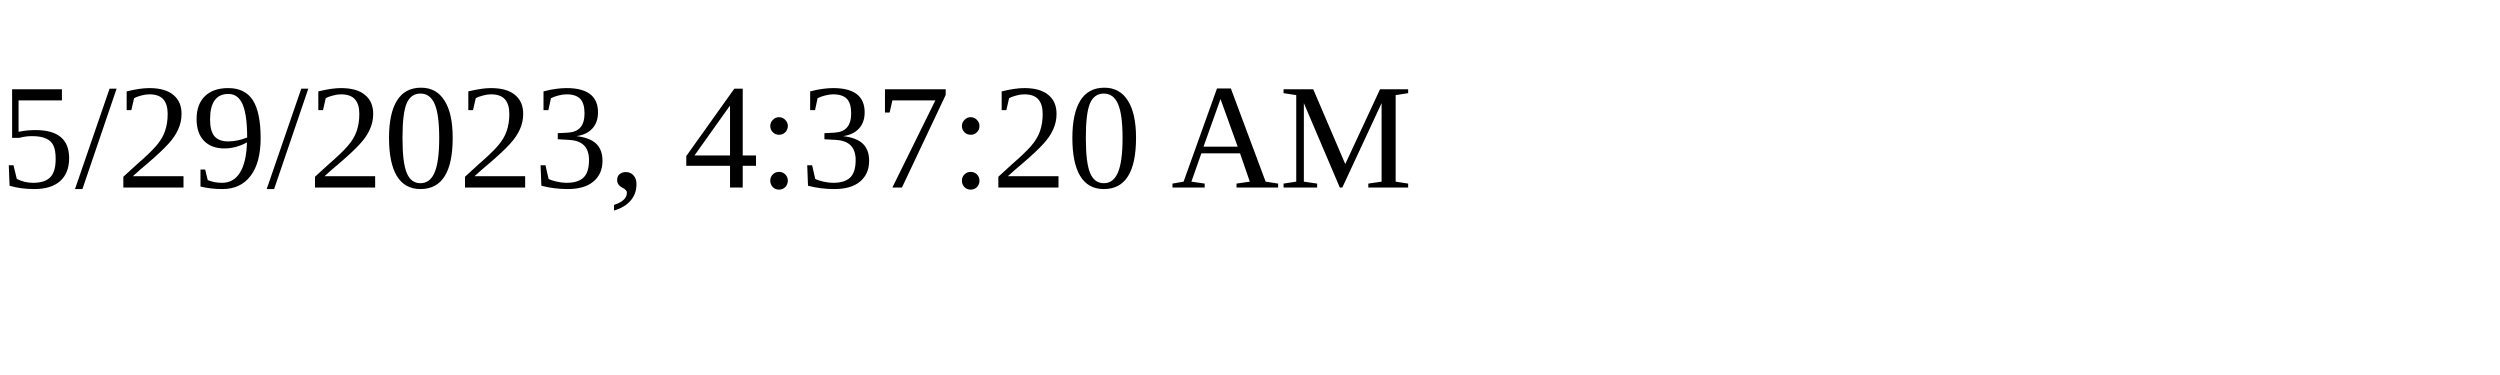
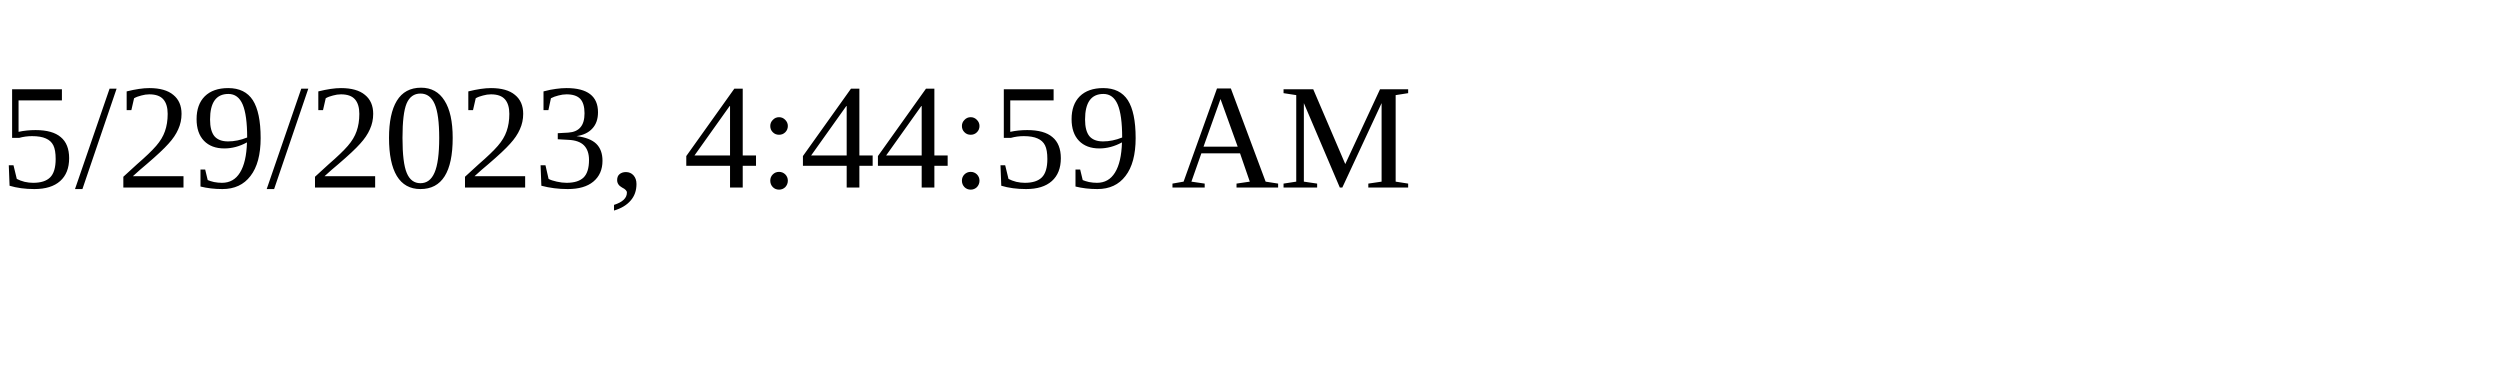
<svg xmlns="http://www.w3.org/2000/svg" height="30" width="200">
-   <text x="0" y="15">5/29/2023, 4:37:20 AM</text>
+   <text x="0" y="15">5/29/2023, 4:44:59 AM</text>
</svg>
